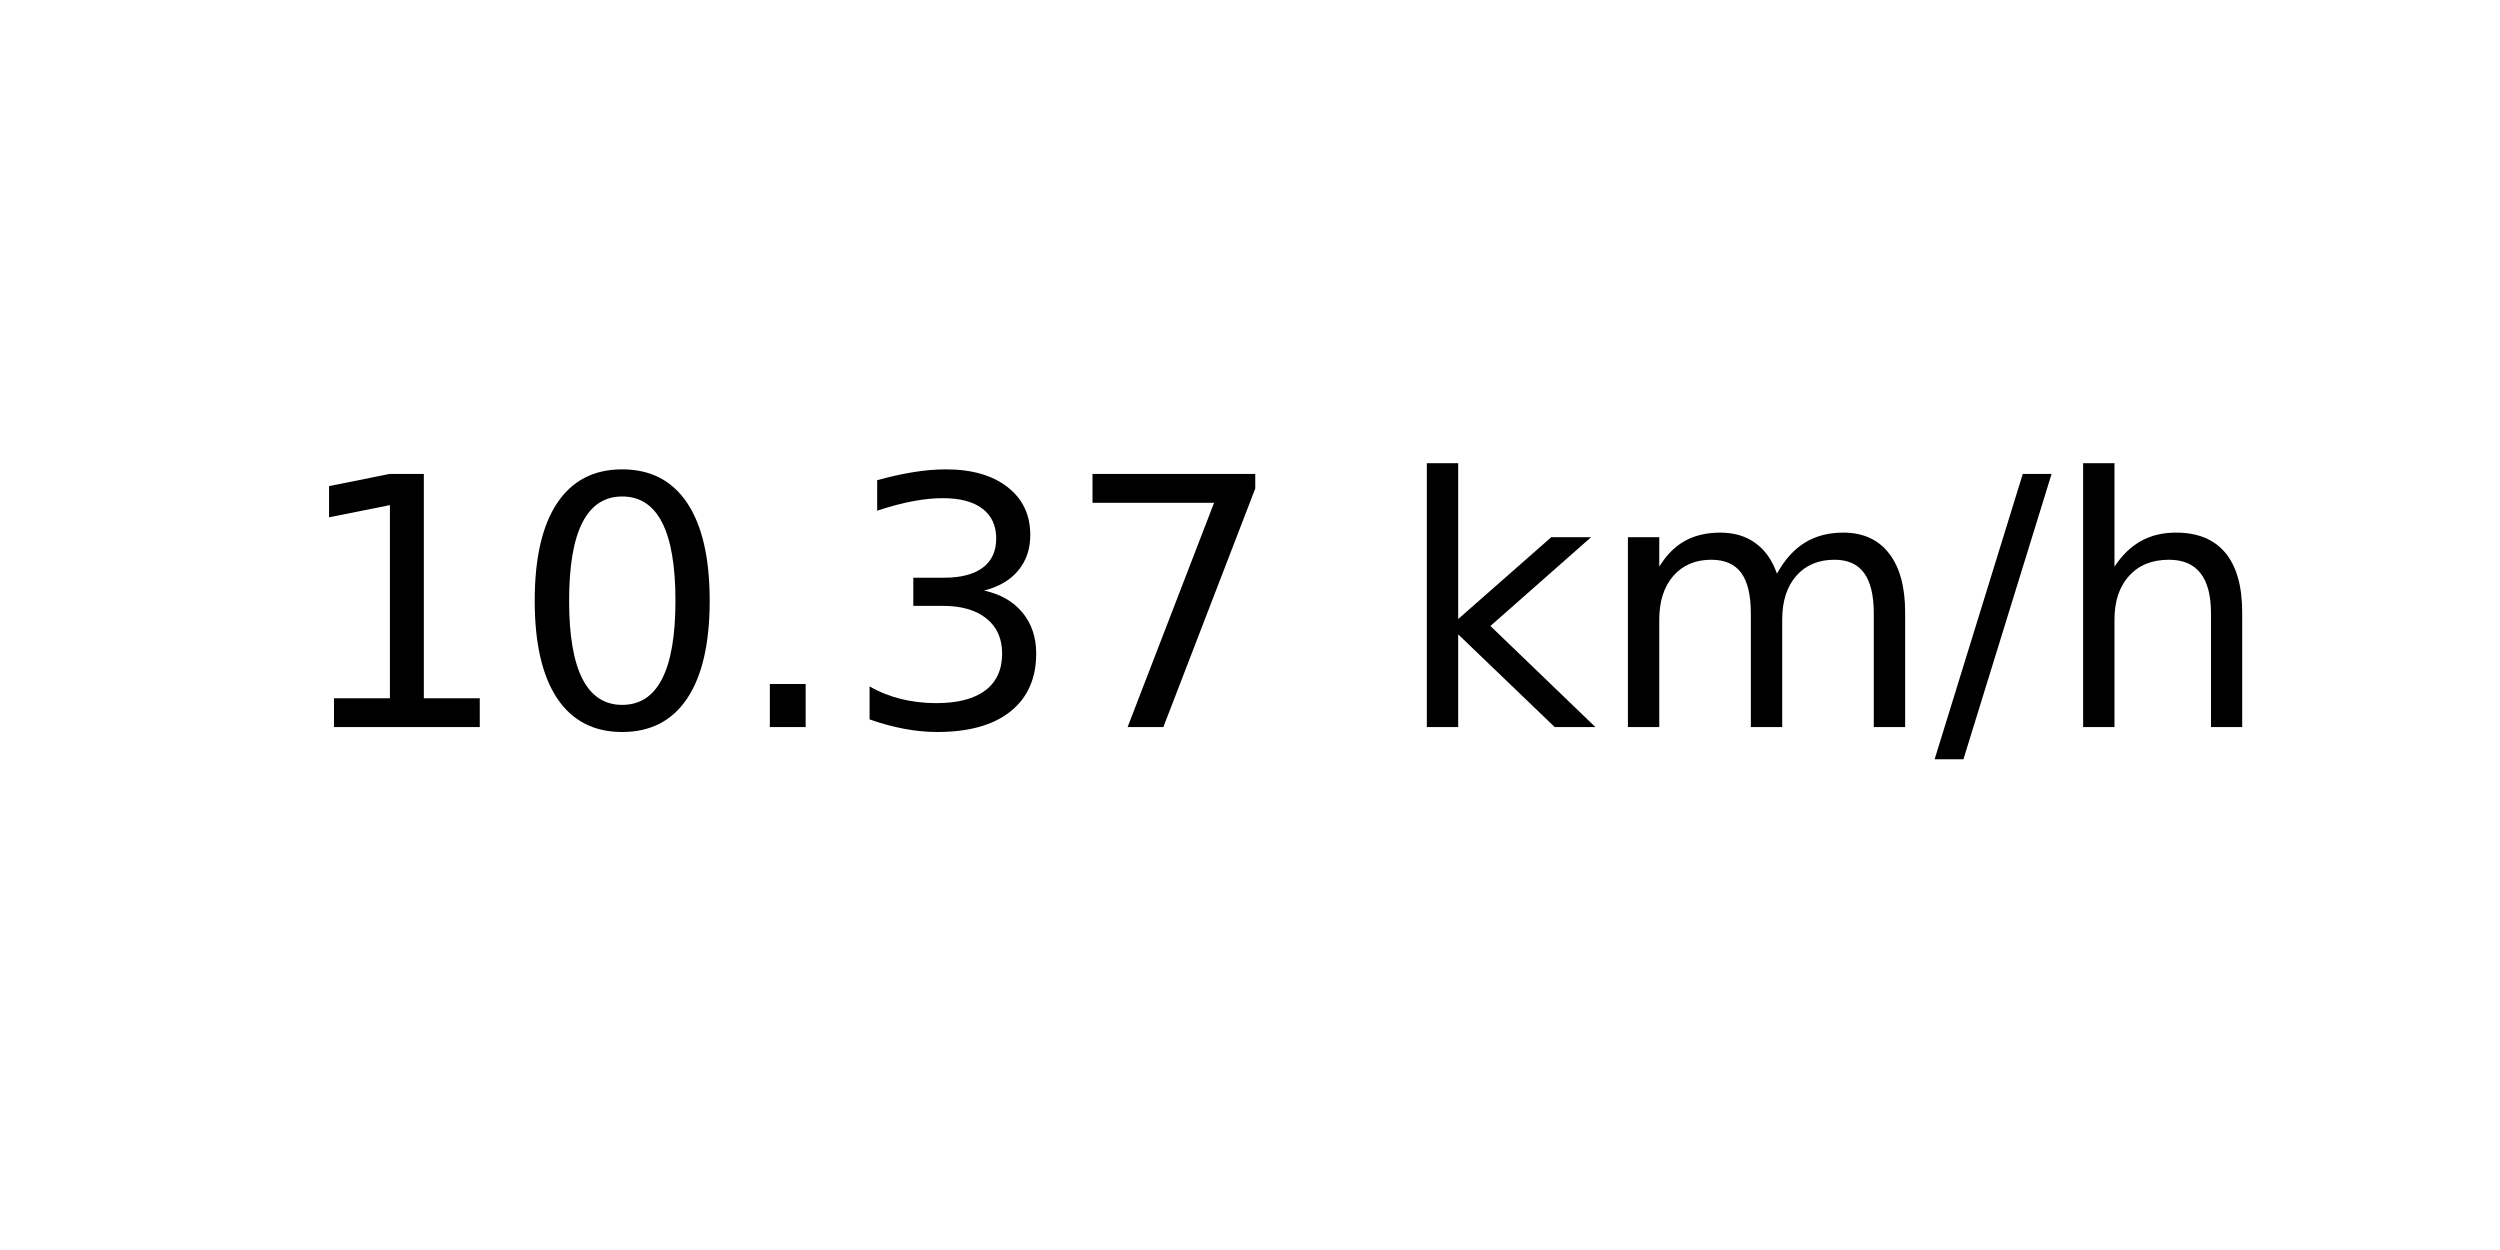
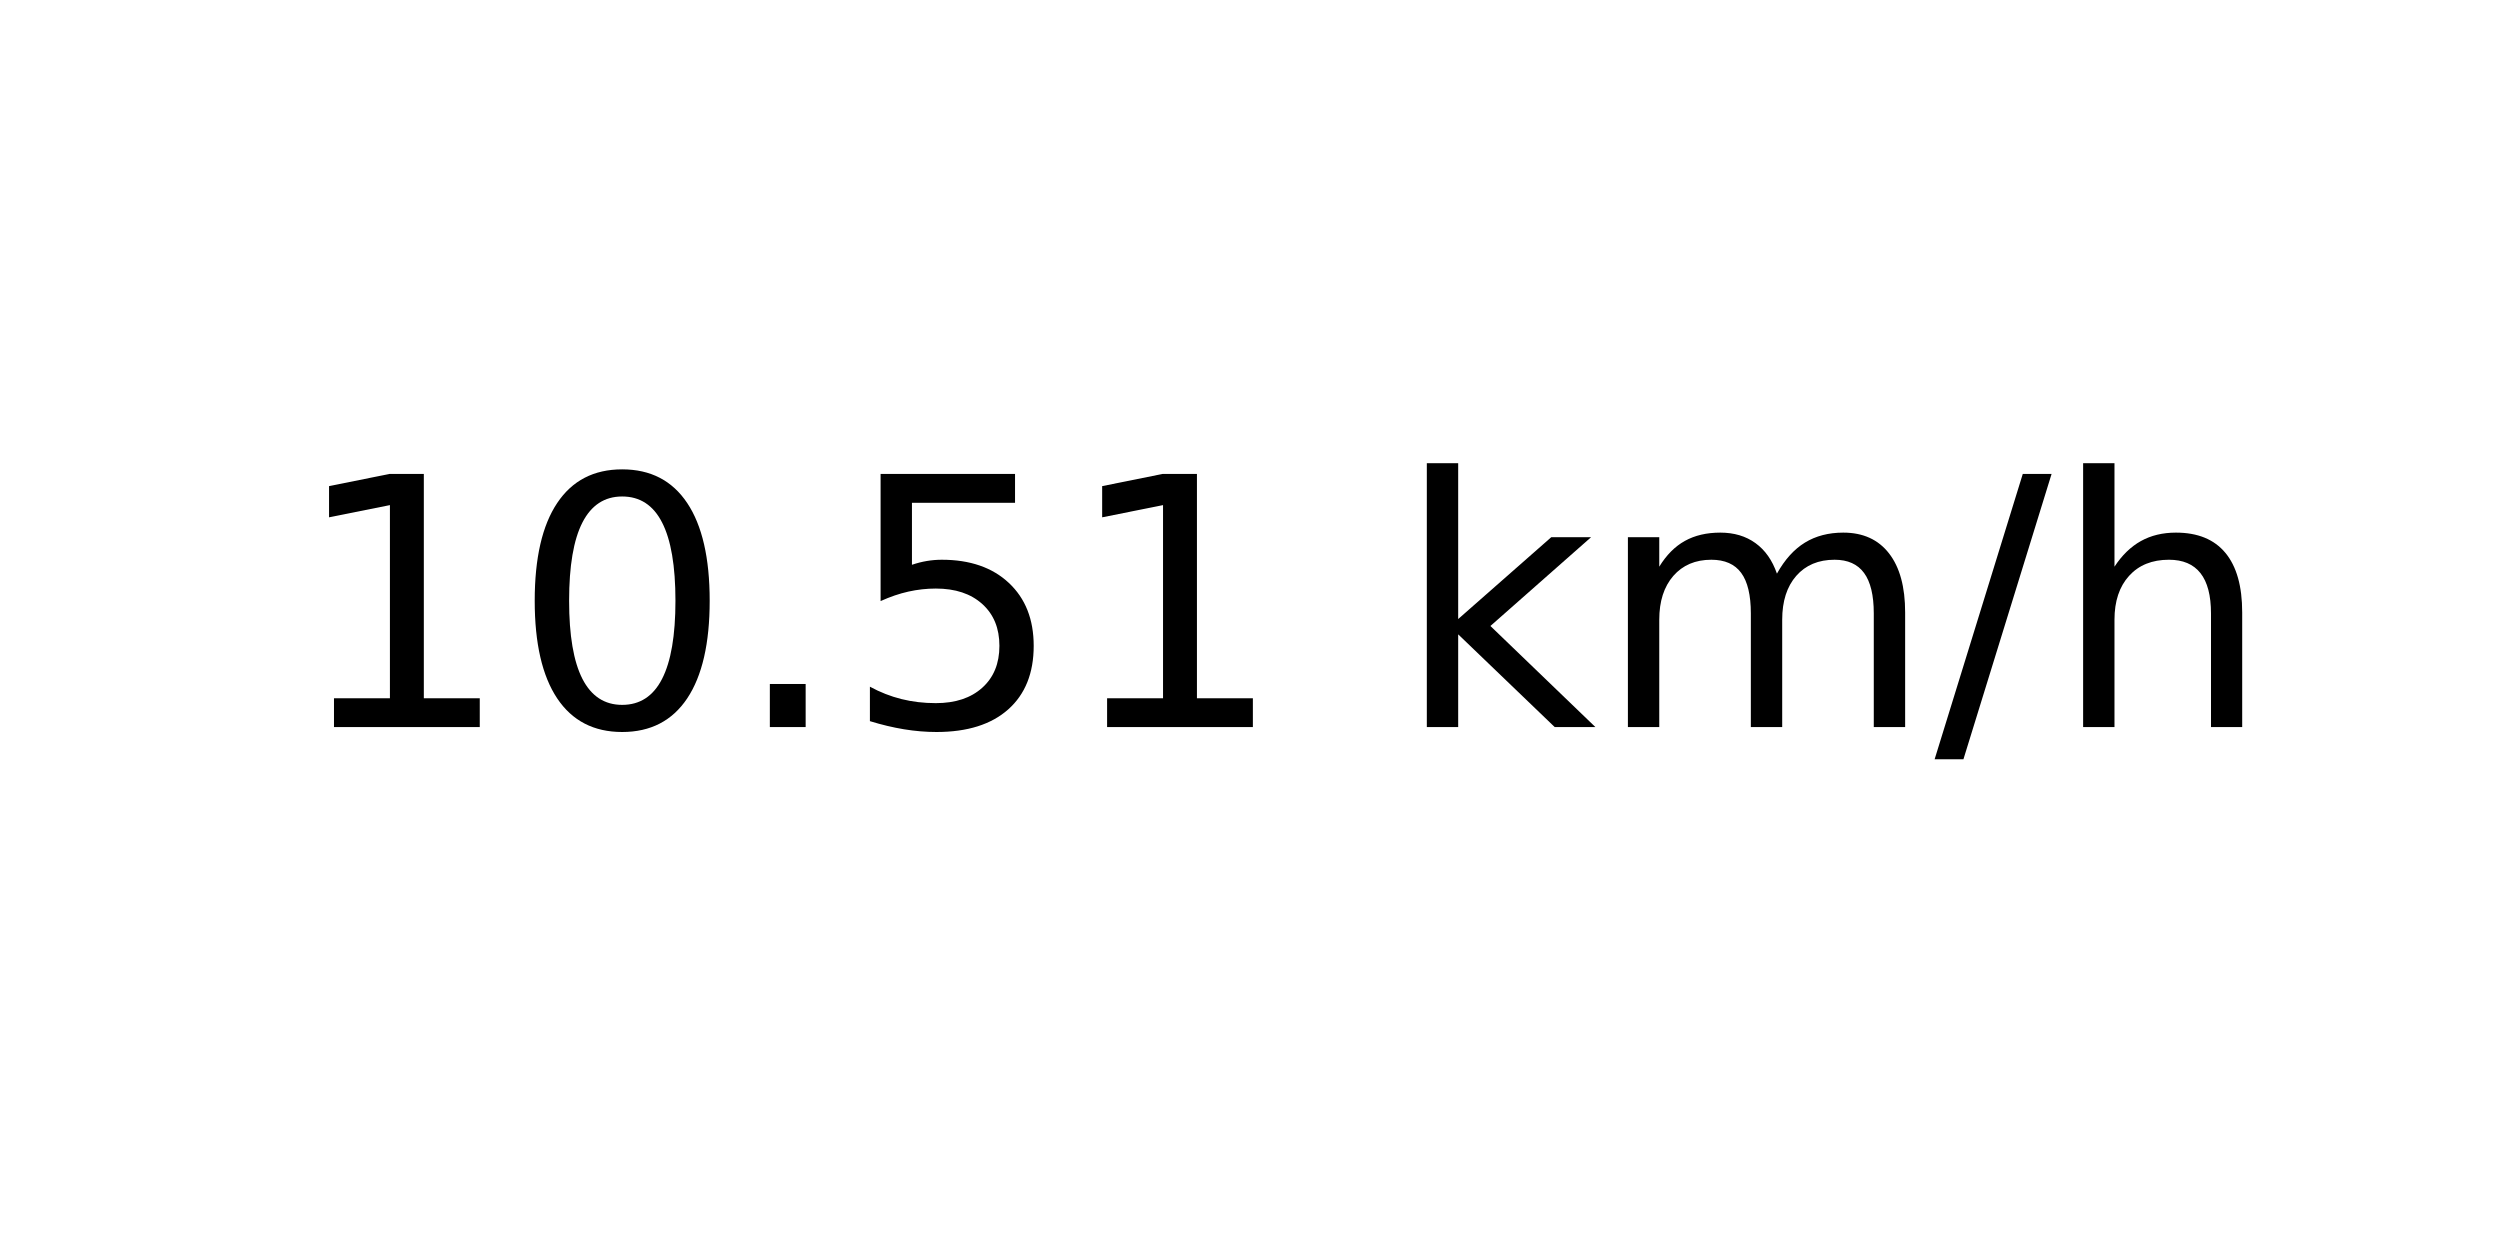
<svg xmlns="http://www.w3.org/2000/svg" xmlns:xlink="http://www.w3.org/1999/xlink" width="72pt" height="36pt" viewBox="0 0 72 36" version="1.1">
  <defs>
    <style type="text/css">*{stroke-linejoin: round; stroke-linecap: butt}</style>
  </defs>
  <g id="figure_1">
    <g id="axes_1">
      <g id="text_1">
        <g transform="translate(8.378125 20.93937) scale(0.1 -0.1)">
          <defs>
            <path id="DejaVuSans-31" d="M 794 531  L 1825 531  L 1825 4091  L 703 3866  L 703 4441  L 1819 4666  L 2450 4666  L 2450 531  L 3481 531  L 3481 0  L 794 0  L 794 531  z " transform="scale(0.015625)" />
            <path id="DejaVuSans-30" d="M 2034 4250  Q 1547 4250 1301 3770  Q 1056 3291 1056 2328  Q 1056 1369 1301 889  Q 1547 409 2034 409  Q 2525 409 2770 889  Q 3016 1369 3016 2328  Q 3016 3291 2770 3770  Q 2525 4250 2034 4250  z M 2034 4750  Q 2819 4750 3233 4129  Q 3647 3509 3647 2328  Q 3647 1150 3233 529  Q 2819 -91 2034 -91  Q 1250 -91 836 529  Q 422 1150 422 2328  Q 422 3509 836 4129  Q 1250 4750 2034 4750  z " transform="scale(0.015625)" />
            <path id="DejaVuSans-2e" d="M 684 794  L 1344 794  L 1344 0  L 684 0  L 684 794  z " transform="scale(0.015625)" />
-             <path id="DejaVuSans-33" d="M 2597 2516  Q 3050 2419 3304 2112  Q 3559 1806 3559 1356  Q 3559 666 3084 287  Q 2609 -91 1734 -91  Q 1441 -91 1130 -33  Q 819 25 488 141  L 488 750  Q 750 597 1062 519  Q 1375 441 1716 441  Q 2309 441 2620 675  Q 2931 909 2931 1356  Q 2931 1769 2642 2001  Q 2353 2234 1838 2234  L 1294 2234  L 1294 2753  L 1863 2753  Q 2328 2753 2575 2939  Q 2822 3125 2822 3475  Q 2822 3834 2567 4026  Q 2313 4219 1838 4219  Q 1578 4219 1281 4162  Q 984 4106 628 3988  L 628 4550  Q 988 4650 1302 4700  Q 1616 4750 1894 4750  Q 2613 4750 3031 4423  Q 3450 4097 3450 3541  Q 3450 3153 3228 2886  Q 3006 2619 2597 2516  z " transform="scale(0.015625)" />
-             <path id="DejaVuSans-37" d="M 525 4666  L 3525 4666  L 3525 4397  L 1831 0  L 1172 0  L 2766 4134  L 525 4134  L 525 4666  z " transform="scale(0.015625)" />
+             <path id="DejaVuSans-35" d="M 691 4666  L 3169 4666  L 3169 4134  L 1269 4134  L 1269 2991  Q 1406 3038 1543 3061  Q 1681 3084 1819 3084  Q 2600 3084 3056 2656  Q 3513 2228 3513 1497  Q 3513 744 3044 326  Q 2575 -91 1722 -91  Q 1428 -91 1123 -41  Q 819 9 494 109  L 494 744  Q 775 591 1075 516  Q 1375 441 1709 441  Q 2250 441 2565 725  Q 2881 1009 2881 1497  Q 2881 1984 2565 2268  Q 2250 2553 1709 2553  Q 1456 2553 1204 2497  Q 953 2441 691 2322  L 691 4666  z " transform="scale(0.015625)" />
            <path id="DejaVuSans-20" transform="scale(0.015625)" />
            <path id="DejaVuSans-6b" d="M 581 4863  L 1159 4863  L 1159 1991  L 2875 3500  L 3609 3500  L 1753 1863  L 3688 0  L 2938 0  L 1159 1709  L 1159 0  L 581 0  L 581 4863  z " transform="scale(0.015625)" />
            <path id="DejaVuSans-6d" d="M 3328 2828  Q 3544 3216 3844 3400  Q 4144 3584 4550 3584  Q 5097 3584 5394 3201  Q 5691 2819 5691 2113  L 5691 0  L 5113 0  L 5113 2094  Q 5113 2597 4934 2840  Q 4756 3084 4391 3084  Q 3944 3084 3684 2787  Q 3425 2491 3425 1978  L 3425 0  L 2847 0  L 2847 2094  Q 2847 2600 2669 2842  Q 2491 3084 2119 3084  Q 1678 3084 1418 2786  Q 1159 2488 1159 1978  L 1159 0  L 581 0  L 581 3500  L 1159 3500  L 1159 2956  Q 1356 3278 1631 3431  Q 1906 3584 2284 3584  Q 2666 3584 2933 3390  Q 3200 3197 3328 2828  z " transform="scale(0.015625)" />
            <path id="DejaVuSans-2f" d="M 1625 4666  L 2156 4666  L 531 -594  L 0 -594  L 1625 4666  z " transform="scale(0.015625)" />
            <path id="DejaVuSans-68" d="M 3513 2113  L 3513 0  L 2938 0  L 2938 2094  Q 2938 2591 2744 2837  Q 2550 3084 2163 3084  Q 1697 3084 1428 2787  Q 1159 2491 1159 1978  L 1159 0  L 581 0  L 581 4863  L 1159 4863  L 1159 2956  Q 1366 3272 1645 3428  Q 1925 3584 2291 3584  Q 2894 3584 3203 3211  Q 3513 2838 3513 2113  z " transform="scale(0.015625)" />
          </defs>
          <use xlink:href="#DejaVuSans-31" />
          <use xlink:href="#DejaVuSans-30" x="63.623" />
          <use xlink:href="#DejaVuSans-2e" x="127.246" />
-           <use xlink:href="#DejaVuSans-33" x="159.033" />
-           <use xlink:href="#DejaVuSans-37" x="222.656" />
+           <use xlink:href="#DejaVuSans-35" x="159.033" />
+           <use xlink:href="#DejaVuSans-31" x="222.656" />
          <use xlink:href="#DejaVuSans-20" x="286.279" />
          <use xlink:href="#DejaVuSans-6b" x="318.066" />
          <use xlink:href="#DejaVuSans-6d" x="375.977" />
          <use xlink:href="#DejaVuSans-2f" x="473.389" />
          <use xlink:href="#DejaVuSans-68" x="507.08" />
        </g>
      </g>
    </g>
  </g>
</svg>
